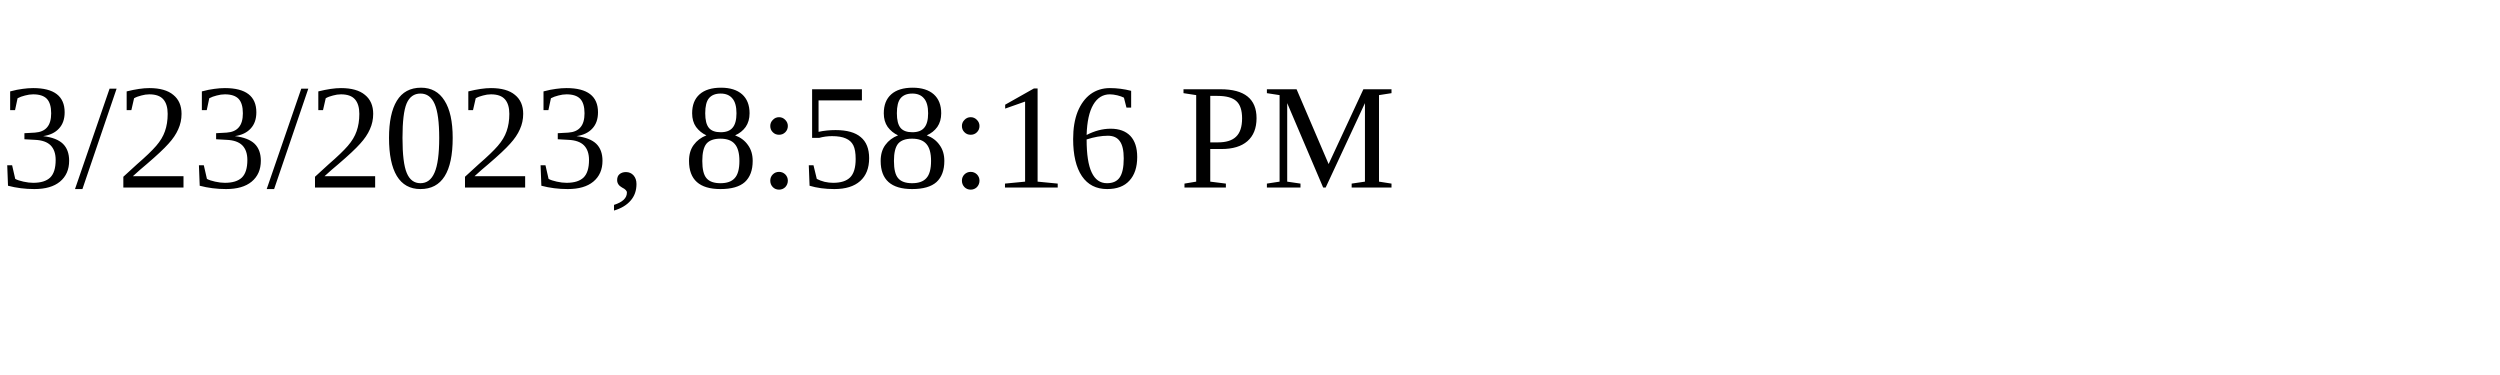
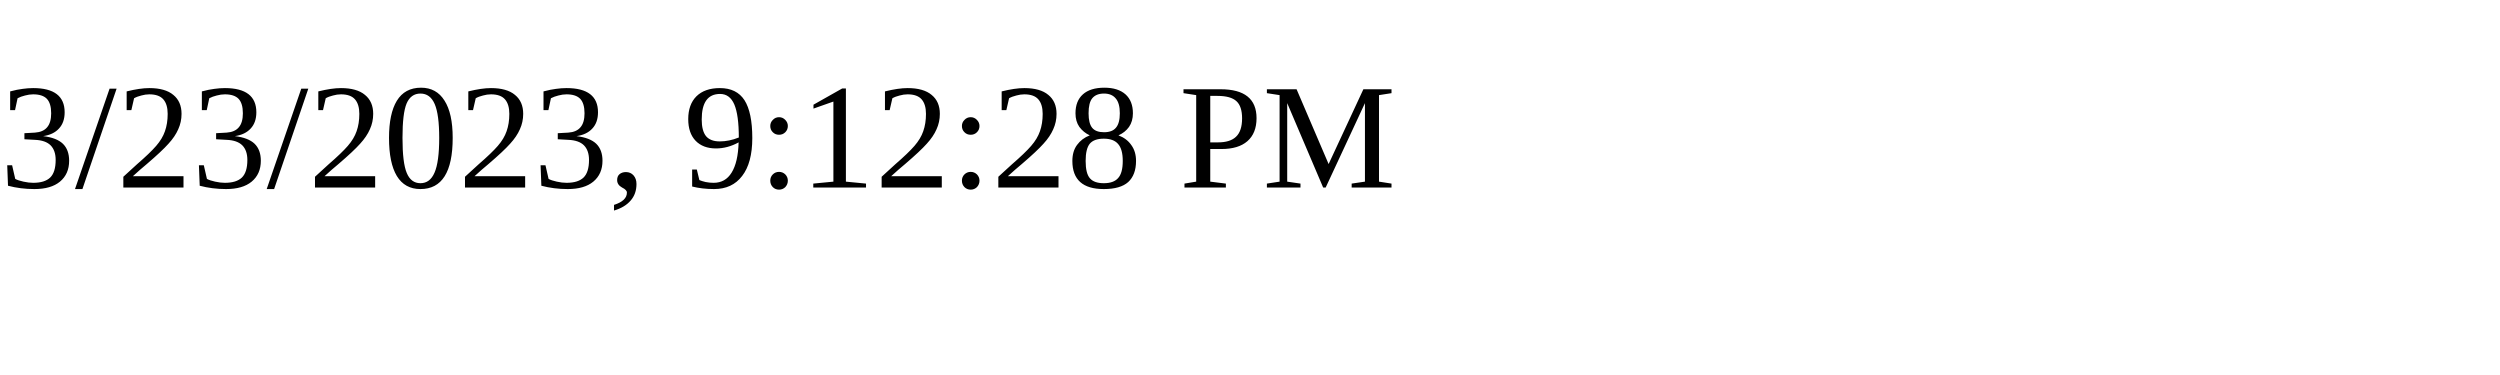
<svg xmlns="http://www.w3.org/2000/svg" height="30" width="200">
-   <text x="0" y="15">3/23/2023, 8:58:16 PM</text>
+   <text x="0" y="15">3/23/2023, 9:12:28 PM</text>
</svg>
